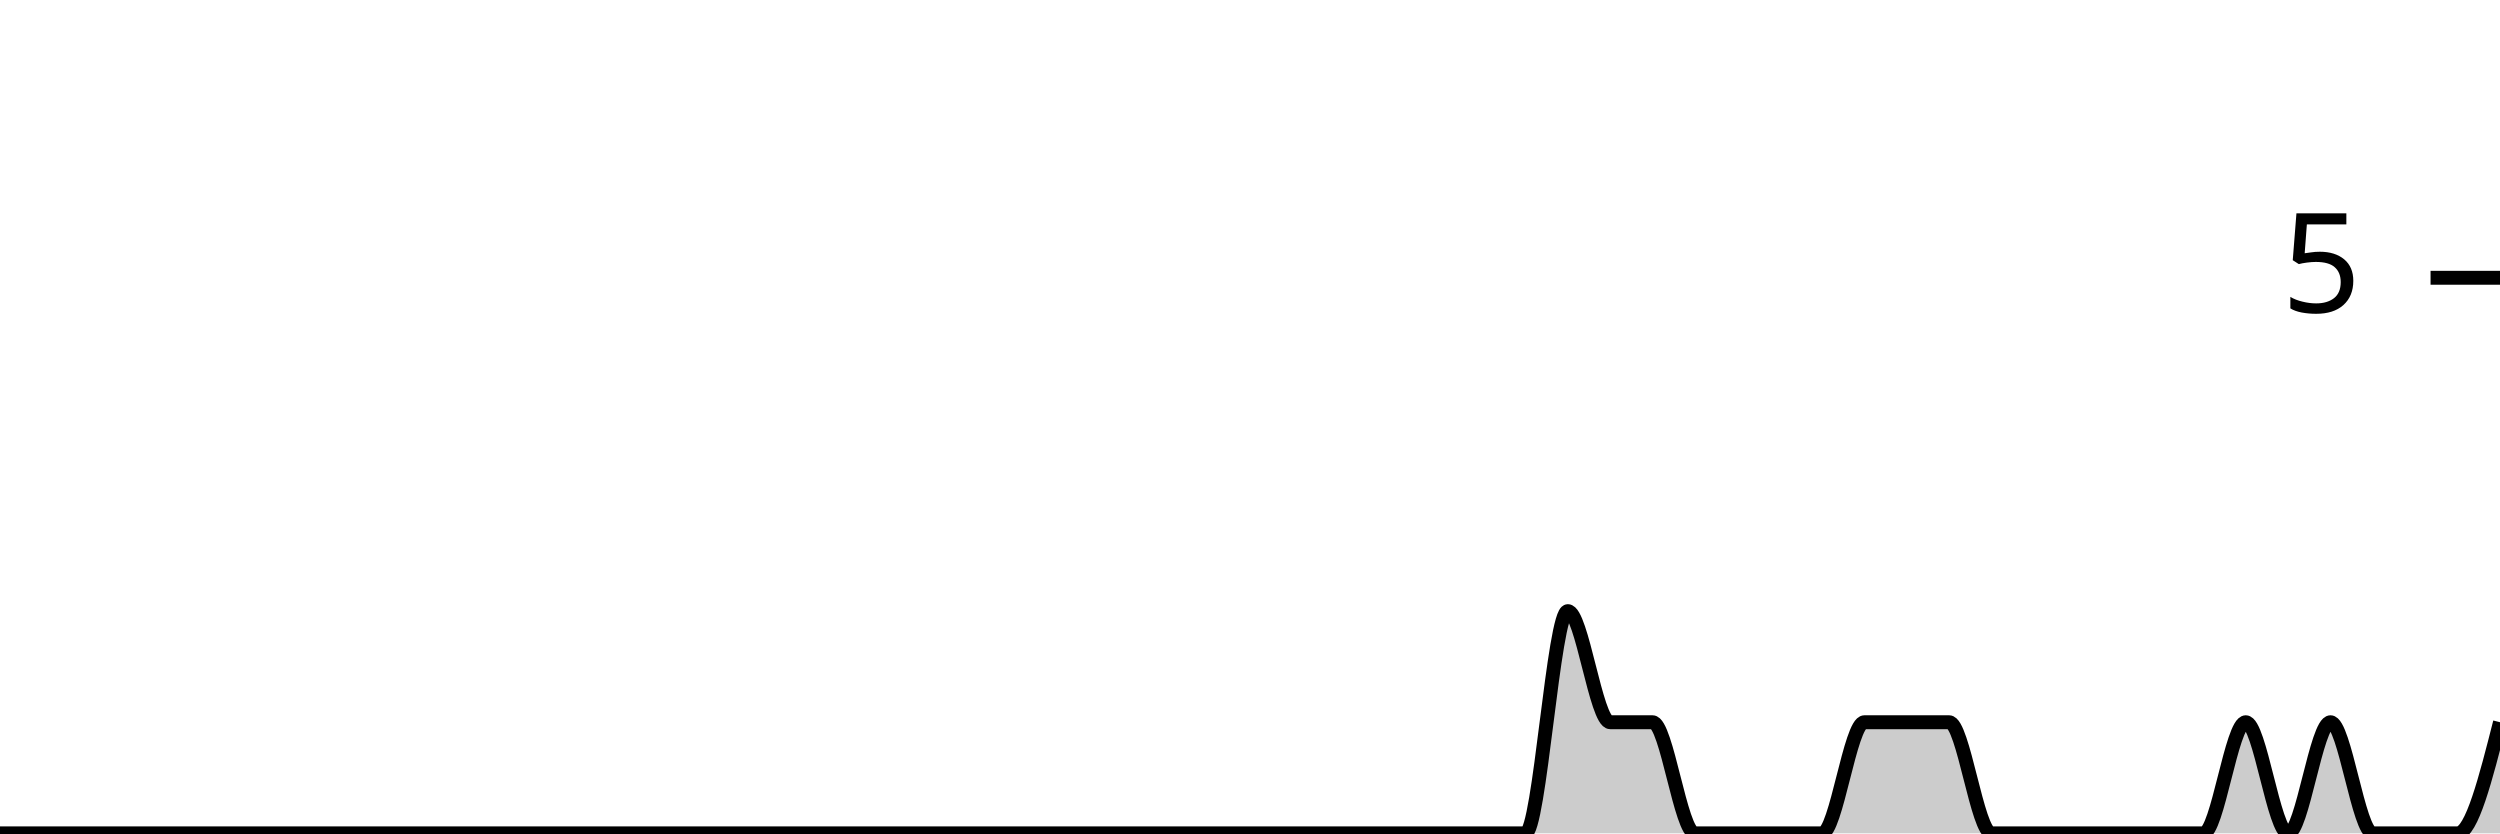
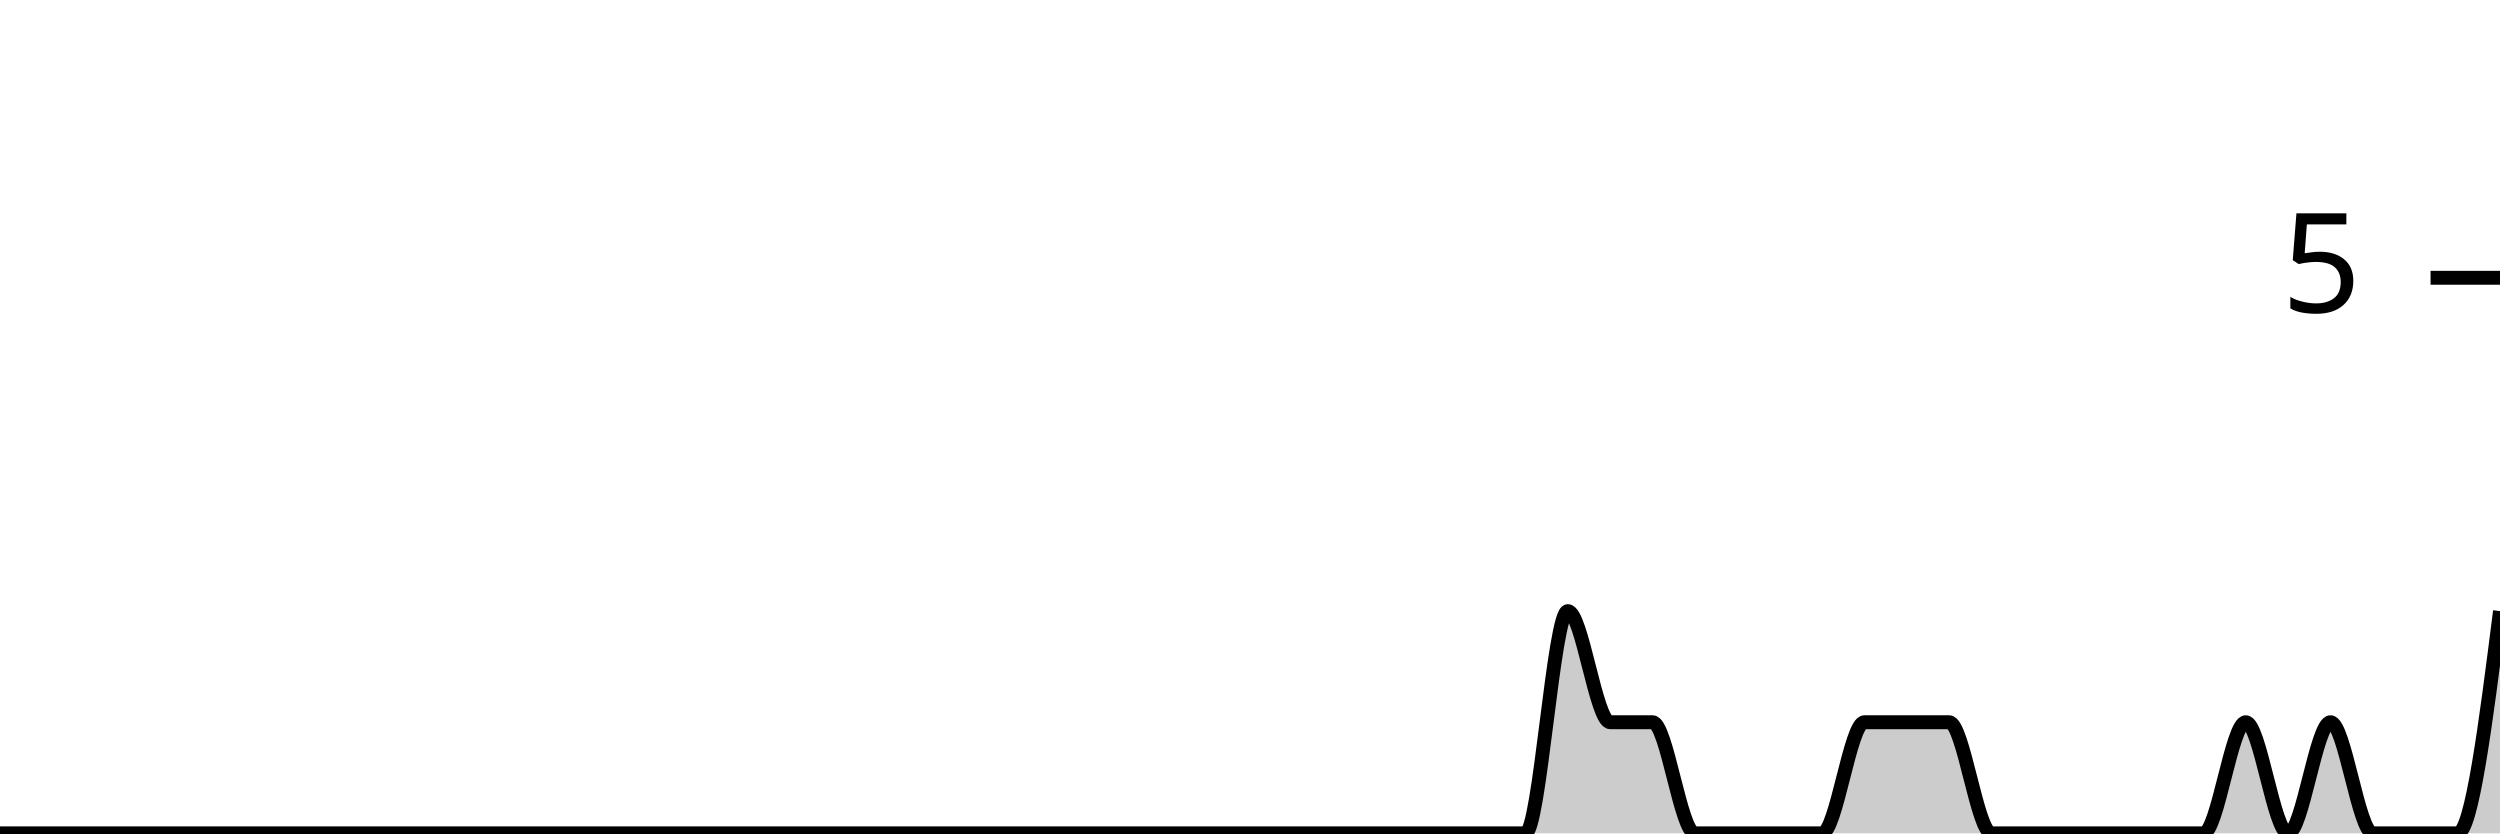
<svg xmlns="http://www.w3.org/2000/svg" viewBox="0 0 180 60">
  <g transform="translate(0,20)">
-     <path class="area" fill="rgba(0, 0, 0, 0.2)" d="M0,40C1.017,40,2.034,40,3.051,40C4.068,40,5.085,40,6.102,40C7.119,40,8.136,40,9.153,40C10.169,40,11.186,40,12.203,40C13.22,40,14.237,40,15.254,40C16.271,40,17.288,40,18.305,40C19.322,40,20.339,40,21.356,40C22.373,40,23.39,40,24.407,40C25.424,40,26.441,40,27.458,40C28.475,40,29.492,40,30.508,40C31.525,40,32.542,40,33.559,40C34.576,40,35.593,40,36.61,40C37.627,40,38.644,40,39.661,40C40.678,40,41.695,40,42.712,40C43.729,40,44.746,40,45.763,40C46.78,40,47.797,40,48.814,40C49.831,40,50.847,40,51.864,40C52.881,40,53.898,40,54.915,40C55.932,40,56.949,40,57.966,40C58.983,40,60,40,61.017,40C62.034,40,63.051,40,64.068,40C65.085,40,66.102,40,67.119,40C68.136,40,69.153,40,70.169,40C71.186,40,72.203,40,73.22,40C74.237,40,75.254,40,76.271,40C77.288,40,78.305,40,79.322,40C80.339,40,81.356,40,82.373,40C83.39,40,84.407,40,85.424,40C86.441,40,87.458,40,88.475,40C89.492,40,90.508,40,91.525,40C92.542,40,93.559,40,94.576,40C95.593,40,96.61,40,97.627,40C98.644,40,99.661,40,100.678,40C101.695,40,102.712,40,103.729,40C104.746,40,105.763,40,106.78,40C107.797,40,108.814,40,109.831,40C110.847,40,111.864,24,112.881,24C113.898,24,114.915,32,115.932,32C116.949,32,117.966,32,118.983,32C120,32,121.017,40,122.034,40C123.051,40,124.068,40,125.085,40C126.102,40,127.119,40,128.136,40C129.153,40,130.169,40,131.186,40C132.203,40,133.22,32,134.237,32C135.254,32,136.271,32,137.288,32C138.305,32,139.322,32,140.339,32C141.356,32,142.373,40,143.39,40C144.407,40,145.424,40,146.441,40C147.458,40,148.475,40,149.492,40C150.508,40,151.525,40,152.542,40C153.559,40,154.576,40,155.593,40C156.61,40,157.627,40,158.644,40C159.661,40,160.678,32,161.695,32C162.712,32,163.729,40,164.746,40C165.763,40,166.78,32,167.797,32C168.814,32,169.831,40,170.847,40C171.864,40,172.881,40,173.898,40C174.915,40,175.932,40,176.949,40C177.966,40,178.983,36,180,32L180,40C178.983,40,177.966,40,176.949,40C175.932,40,174.915,40,173.898,40C172.881,40,171.864,40,170.847,40C169.831,40,168.814,40,167.797,40C166.78,40,165.763,40,164.746,40C163.729,40,162.712,40,161.695,40C160.678,40,159.661,40,158.644,40C157.627,40,156.61,40,155.593,40C154.576,40,153.559,40,152.542,40C151.525,40,150.508,40,149.492,40C148.475,40,147.458,40,146.441,40C145.424,40,144.407,40,143.39,40C142.373,40,141.356,40,140.339,40C139.322,40,138.305,40,137.288,40C136.271,40,135.254,40,134.237,40C133.22,40,132.203,40,131.186,40C130.169,40,129.153,40,128.136,40C127.119,40,126.102,40,125.085,40C124.068,40,123.051,40,122.034,40C121.017,40,120,40,118.983,40C117.966,40,116.949,40,115.932,40C114.915,40,113.898,40,112.881,40C111.864,40,110.847,40,109.831,40C108.814,40,107.797,40,106.78,40C105.763,40,104.746,40,103.729,40C102.712,40,101.695,40,100.678,40C99.661,40,98.644,40,97.627,40C96.61,40,95.593,40,94.576,40C93.559,40,92.542,40,91.525,40C90.508,40,89.492,40,88.475,40C87.458,40,86.441,40,85.424,40C84.407,40,83.39,40,82.373,40C81.356,40,80.339,40,79.322,40C78.305,40,77.288,40,76.271,40C75.254,40,74.237,40,73.22,40C72.203,40,71.186,40,70.169,40C69.153,40,68.136,40,67.119,40C66.102,40,65.085,40,64.068,40C63.051,40,62.034,40,61.017,40C60,40,58.983,40,57.966,40C56.949,40,55.932,40,54.915,40C53.898,40,52.881,40,51.864,40C50.847,40,49.831,40,48.814,40C47.797,40,46.78,40,45.763,40C44.746,40,43.729,40,42.712,40C41.695,40,40.678,40,39.661,40C38.644,40,37.627,40,36.61,40C35.593,40,34.576,40,33.559,40C32.542,40,31.525,40,30.508,40C29.492,40,28.475,40,27.458,40C26.441,40,25.424,40,24.407,40C23.39,40,22.373,40,21.356,40C20.339,40,19.322,40,18.305,40C17.288,40,16.271,40,15.254,40C14.237,40,13.22,40,12.203,40C11.186,40,10.169,40,9.153,40C8.136,40,7.119,40,6.102,40C5.085,40,4.068,40,3.051,40C2.034,40,1.017,40,0,40Z" />
-     <path class="line" stroke="black" fill="none" d="M0,40C1.017,40,2.034,40,3.051,40C4.068,40,5.085,40,6.102,40C7.119,40,8.136,40,9.153,40C10.169,40,11.186,40,12.203,40C13.22,40,14.237,40,15.254,40C16.271,40,17.288,40,18.305,40C19.322,40,20.339,40,21.356,40C22.373,40,23.39,40,24.407,40C25.424,40,26.441,40,27.458,40C28.475,40,29.492,40,30.508,40C31.525,40,32.542,40,33.559,40C34.576,40,35.593,40,36.61,40C37.627,40,38.644,40,39.661,40C40.678,40,41.695,40,42.712,40C43.729,40,44.746,40,45.763,40C46.78,40,47.797,40,48.814,40C49.831,40,50.847,40,51.864,40C52.881,40,53.898,40,54.915,40C55.932,40,56.949,40,57.966,40C58.983,40,60,40,61.017,40C62.034,40,63.051,40,64.068,40C65.085,40,66.102,40,67.119,40C68.136,40,69.153,40,70.169,40C71.186,40,72.203,40,73.22,40C74.237,40,75.254,40,76.271,40C77.288,40,78.305,40,79.322,40C80.339,40,81.356,40,82.373,40C83.39,40,84.407,40,85.424,40C86.441,40,87.458,40,88.475,40C89.492,40,90.508,40,91.525,40C92.542,40,93.559,40,94.576,40C95.593,40,96.61,40,97.627,40C98.644,40,99.661,40,100.678,40C101.695,40,102.712,40,103.729,40C104.746,40,105.763,40,106.78,40C107.797,40,108.814,40,109.831,40C110.847,40,111.864,24,112.881,24C113.898,24,114.915,32,115.932,32C116.949,32,117.966,32,118.983,32C120,32,121.017,40,122.034,40C123.051,40,124.068,40,125.085,40C126.102,40,127.119,40,128.136,40C129.153,40,130.169,40,131.186,40C132.203,40,133.22,32,134.237,32C135.254,32,136.271,32,137.288,32C138.305,32,139.322,32,140.339,32C141.356,32,142.373,40,143.39,40C144.407,40,145.424,40,146.441,40C147.458,40,148.475,40,149.492,40C150.508,40,151.525,40,152.542,40C153.559,40,154.576,40,155.593,40C156.61,40,157.627,40,158.644,40C159.661,40,160.678,32,161.695,32C162.712,32,163.729,40,164.746,40C165.763,40,166.78,32,167.797,32C168.814,32,169.831,40,170.847,40C171.864,40,172.881,40,173.898,40C174.915,40,175.932,40,176.949,40C177.966,40,178.983,36,180,32" />
+     <path class="area" fill="rgba(0, 0, 0, 0.2)" d="M0,40C1.017,40,2.034,40,3.051,40C4.068,40,5.085,40,6.102,40C7.119,40,8.136,40,9.153,40C10.169,40,11.186,40,12.203,40C13.22,40,14.237,40,15.254,40C16.271,40,17.288,40,18.305,40C19.322,40,20.339,40,21.356,40C22.373,40,23.39,40,24.407,40C25.424,40,26.441,40,27.458,40C28.475,40,29.492,40,30.508,40C31.525,40,32.542,40,33.559,40C34.576,40,35.593,40,36.61,40C37.627,40,38.644,40,39.661,40C40.678,40,41.695,40,42.712,40C43.729,40,44.746,40,45.763,40C46.78,40,47.797,40,48.814,40C49.831,40,50.847,40,51.864,40C52.881,40,53.898,40,54.915,40C55.932,40,56.949,40,57.966,40C58.983,40,60,40,61.017,40C62.034,40,63.051,40,64.068,40C65.085,40,66.102,40,67.119,40C68.136,40,69.153,40,70.169,40C71.186,40,72.203,40,73.22,40C74.237,40,75.254,40,76.271,40C77.288,40,78.305,40,79.322,40C80.339,40,81.356,40,82.373,40C83.39,40,84.407,40,85.424,40C86.441,40,87.458,40,88.475,40C89.492,40,90.508,40,91.525,40C92.542,40,93.559,40,94.576,40C95.593,40,96.61,40,97.627,40C98.644,40,99.661,40,100.678,40C101.695,40,102.712,40,103.729,40C104.746,40,105.763,40,106.78,40C107.797,40,108.814,40,109.831,40C110.847,40,111.864,24,112.881,24C113.898,24,114.915,32,115.932,32C116.949,32,117.966,32,118.983,32C120,32,121.017,40,122.034,40C123.051,40,124.068,40,125.085,40C126.102,40,127.119,40,128.136,40C129.153,40,130.169,40,131.186,40C132.203,40,133.22,32,134.237,32C135.254,32,136.271,32,137.288,32C138.305,32,139.322,32,140.339,32C141.356,32,142.373,40,143.39,40C144.407,40,145.424,40,146.441,40C147.458,40,148.475,40,149.492,40C150.508,40,151.525,40,152.542,40C153.559,40,154.576,40,155.593,40C156.61,40,157.627,40,158.644,40C159.661,40,160.678,32,161.695,32C162.712,32,163.729,40,164.746,40C165.763,40,166.78,32,167.797,32C168.814,32,169.831,40,170.847,40C171.864,40,172.881,40,173.898,40C174.915,40,175.932,40,176.949,40C177.966,40,178.983,32,180,24L180,40C178.983,40,177.966,40,176.949,40C175.932,40,174.915,40,173.898,40C172.881,40,171.864,40,170.847,40C169.831,40,168.814,40,167.797,40C166.78,40,165.763,40,164.746,40C163.729,40,162.712,40,161.695,40C160.678,40,159.661,40,158.644,40C157.627,40,156.61,40,155.593,40C154.576,40,153.559,40,152.542,40C151.525,40,150.508,40,149.492,40C148.475,40,147.458,40,146.441,40C145.424,40,144.407,40,143.39,40C142.373,40,141.356,40,140.339,40C139.322,40,138.305,40,137.288,40C136.271,40,135.254,40,134.237,40C133.22,40,132.203,40,131.186,40C130.169,40,129.153,40,128.136,40C127.119,40,126.102,40,125.085,40C124.068,40,123.051,40,122.034,40C121.017,40,120,40,118.983,40C117.966,40,116.949,40,115.932,40C114.915,40,113.898,40,112.881,40C111.864,40,110.847,40,109.831,40C108.814,40,107.797,40,106.78,40C105.763,40,104.746,40,103.729,40C102.712,40,101.695,40,100.678,40C99.661,40,98.644,40,97.627,40C96.61,40,95.593,40,94.576,40C93.559,40,92.542,40,91.525,40C90.508,40,89.492,40,88.475,40C87.458,40,86.441,40,85.424,40C84.407,40,83.39,40,82.373,40C81.356,40,80.339,40,79.322,40C78.305,40,77.288,40,76.271,40C75.254,40,74.237,40,73.22,40C72.203,40,71.186,40,70.169,40C69.153,40,68.136,40,67.119,40C66.102,40,65.085,40,64.068,40C63.051,40,62.034,40,61.017,40C60,40,58.983,40,57.966,40C56.949,40,55.932,40,54.915,40C53.898,40,52.881,40,51.864,40C50.847,40,49.831,40,48.814,40C47.797,40,46.78,40,45.763,40C44.746,40,43.729,40,42.712,40C41.695,40,40.678,40,39.661,40C38.644,40,37.627,40,36.61,40C35.593,40,34.576,40,33.559,40C32.542,40,31.525,40,30.508,40C29.492,40,28.475,40,27.458,40C26.441,40,25.424,40,24.407,40C23.39,40,22.373,40,21.356,40C20.339,40,19.322,40,18.305,40C17.288,40,16.271,40,15.254,40C14.237,40,13.22,40,12.203,40C11.186,40,10.169,40,9.153,40C8.136,40,7.119,40,6.102,40C5.085,40,4.068,40,3.051,40C2.034,40,1.017,40,0,40Z" />
+     <path class="line" stroke="black" fill="none" d="M0,40C1.017,40,2.034,40,3.051,40C4.068,40,5.085,40,6.102,40C7.119,40,8.136,40,9.153,40C10.169,40,11.186,40,12.203,40C13.22,40,14.237,40,15.254,40C16.271,40,17.288,40,18.305,40C19.322,40,20.339,40,21.356,40C22.373,40,23.39,40,24.407,40C25.424,40,26.441,40,27.458,40C28.475,40,29.492,40,30.508,40C31.525,40,32.542,40,33.559,40C34.576,40,35.593,40,36.61,40C37.627,40,38.644,40,39.661,40C40.678,40,41.695,40,42.712,40C43.729,40,44.746,40,45.763,40C46.78,40,47.797,40,48.814,40C49.831,40,50.847,40,51.864,40C52.881,40,53.898,40,54.915,40C55.932,40,56.949,40,57.966,40C58.983,40,60,40,61.017,40C62.034,40,63.051,40,64.068,40C65.085,40,66.102,40,67.119,40C68.136,40,69.153,40,70.169,40C71.186,40,72.203,40,73.22,40C74.237,40,75.254,40,76.271,40C77.288,40,78.305,40,79.322,40C80.339,40,81.356,40,82.373,40C83.39,40,84.407,40,85.424,40C86.441,40,87.458,40,88.475,40C89.492,40,90.508,40,91.525,40C92.542,40,93.559,40,94.576,40C95.593,40,96.61,40,97.627,40C98.644,40,99.661,40,100.678,40C101.695,40,102.712,40,103.729,40C104.746,40,105.763,40,106.78,40C107.797,40,108.814,40,109.831,40C110.847,40,111.864,24,112.881,24C113.898,24,114.915,32,115.932,32C116.949,32,117.966,32,118.983,32C120,32,121.017,40,122.034,40C123.051,40,124.068,40,125.085,40C126.102,40,127.119,40,128.136,40C129.153,40,130.169,40,131.186,40C132.203,40,133.22,32,134.237,32C135.254,32,136.271,32,137.288,32C138.305,32,139.322,32,140.339,32C141.356,32,142.373,40,143.39,40C144.407,40,145.424,40,146.441,40C147.458,40,148.475,40,149.492,40C150.508,40,151.525,40,152.542,40C153.559,40,154.576,40,155.593,40C156.61,40,157.627,40,158.644,40C159.661,40,160.678,32,161.695,32C162.712,32,163.729,40,164.746,40C165.763,40,166.78,32,167.797,32C168.814,32,169.831,40,170.847,40C171.864,40,172.881,40,173.898,40C174.915,40,175.932,40,176.949,40C177.966,40,178.983,32,180,24" />
    <path class="axis-ceiling" stroke-width="1" stroke="black" fill="none" d="M175,0L180,0" />
    <text class="axis-ceiling-label" font-family="sans-serif" text-anchor="end" font-size="10px" x="170" y="2.5">5</text>
  </g>
</svg>
